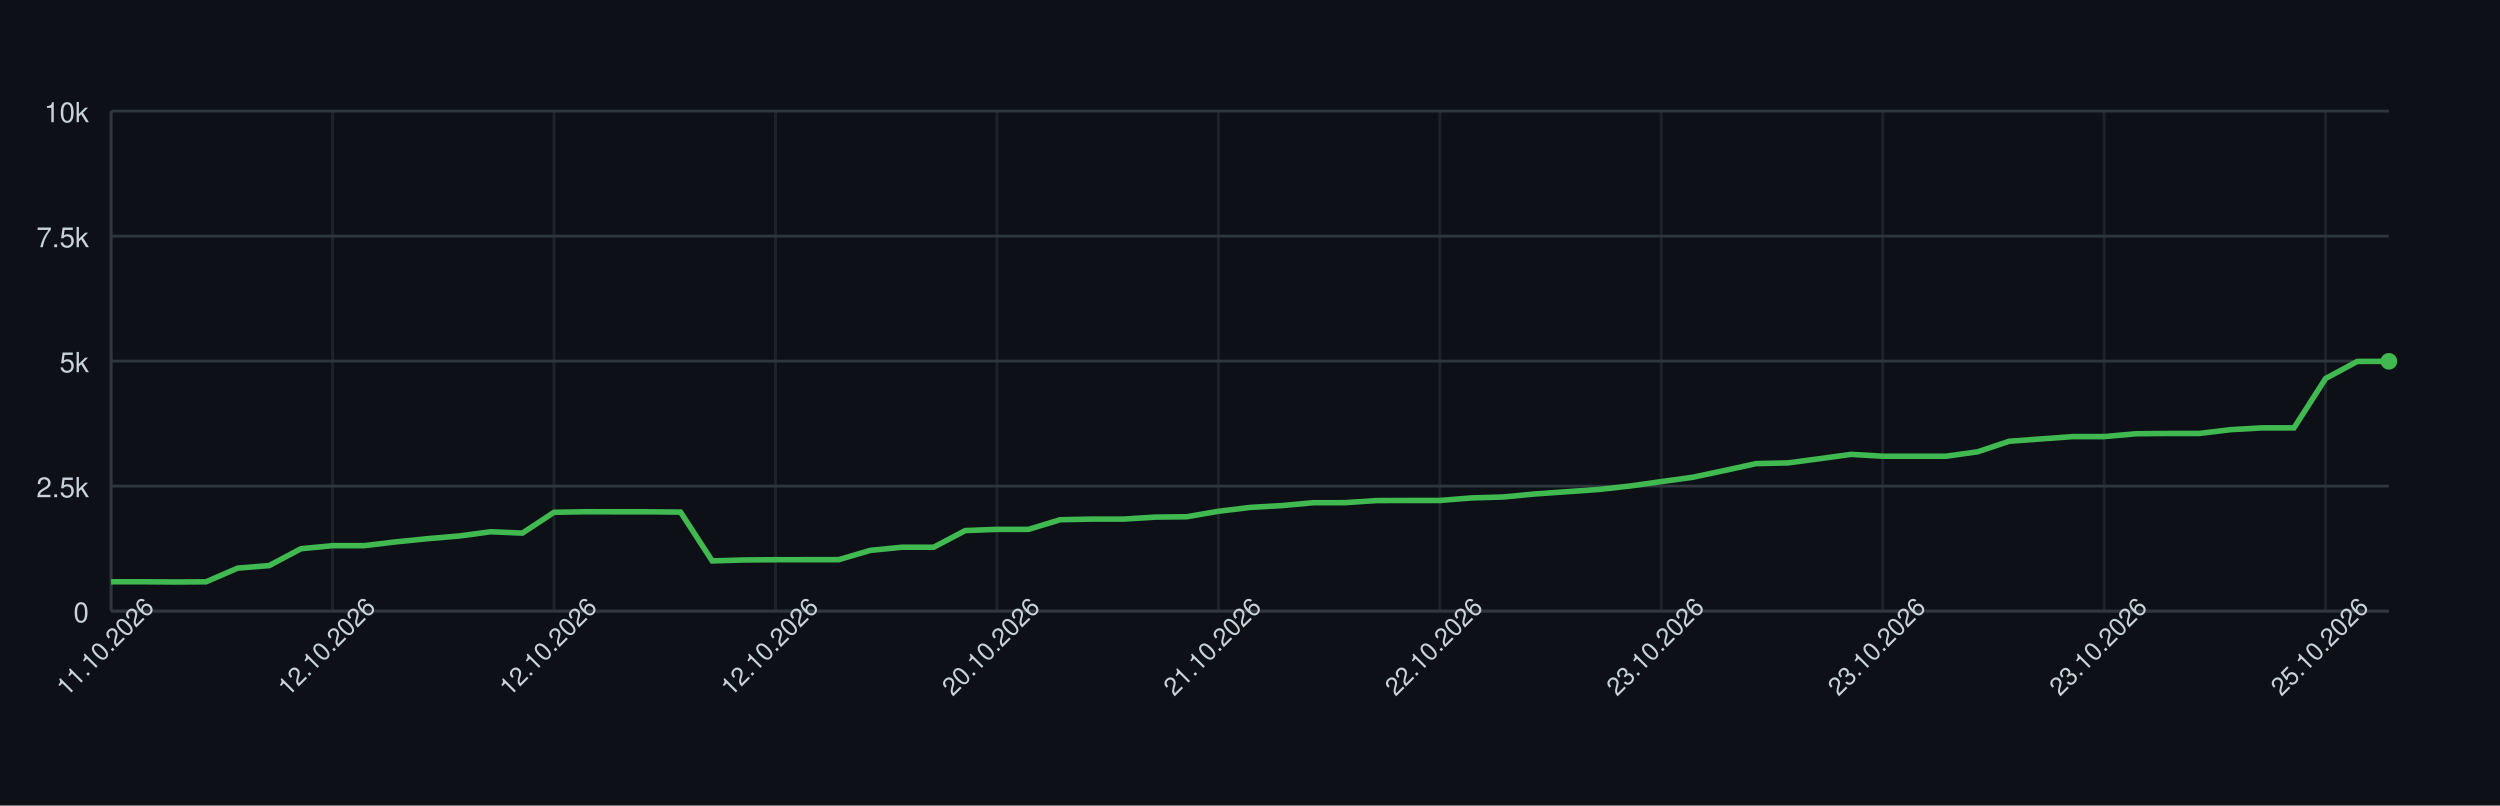
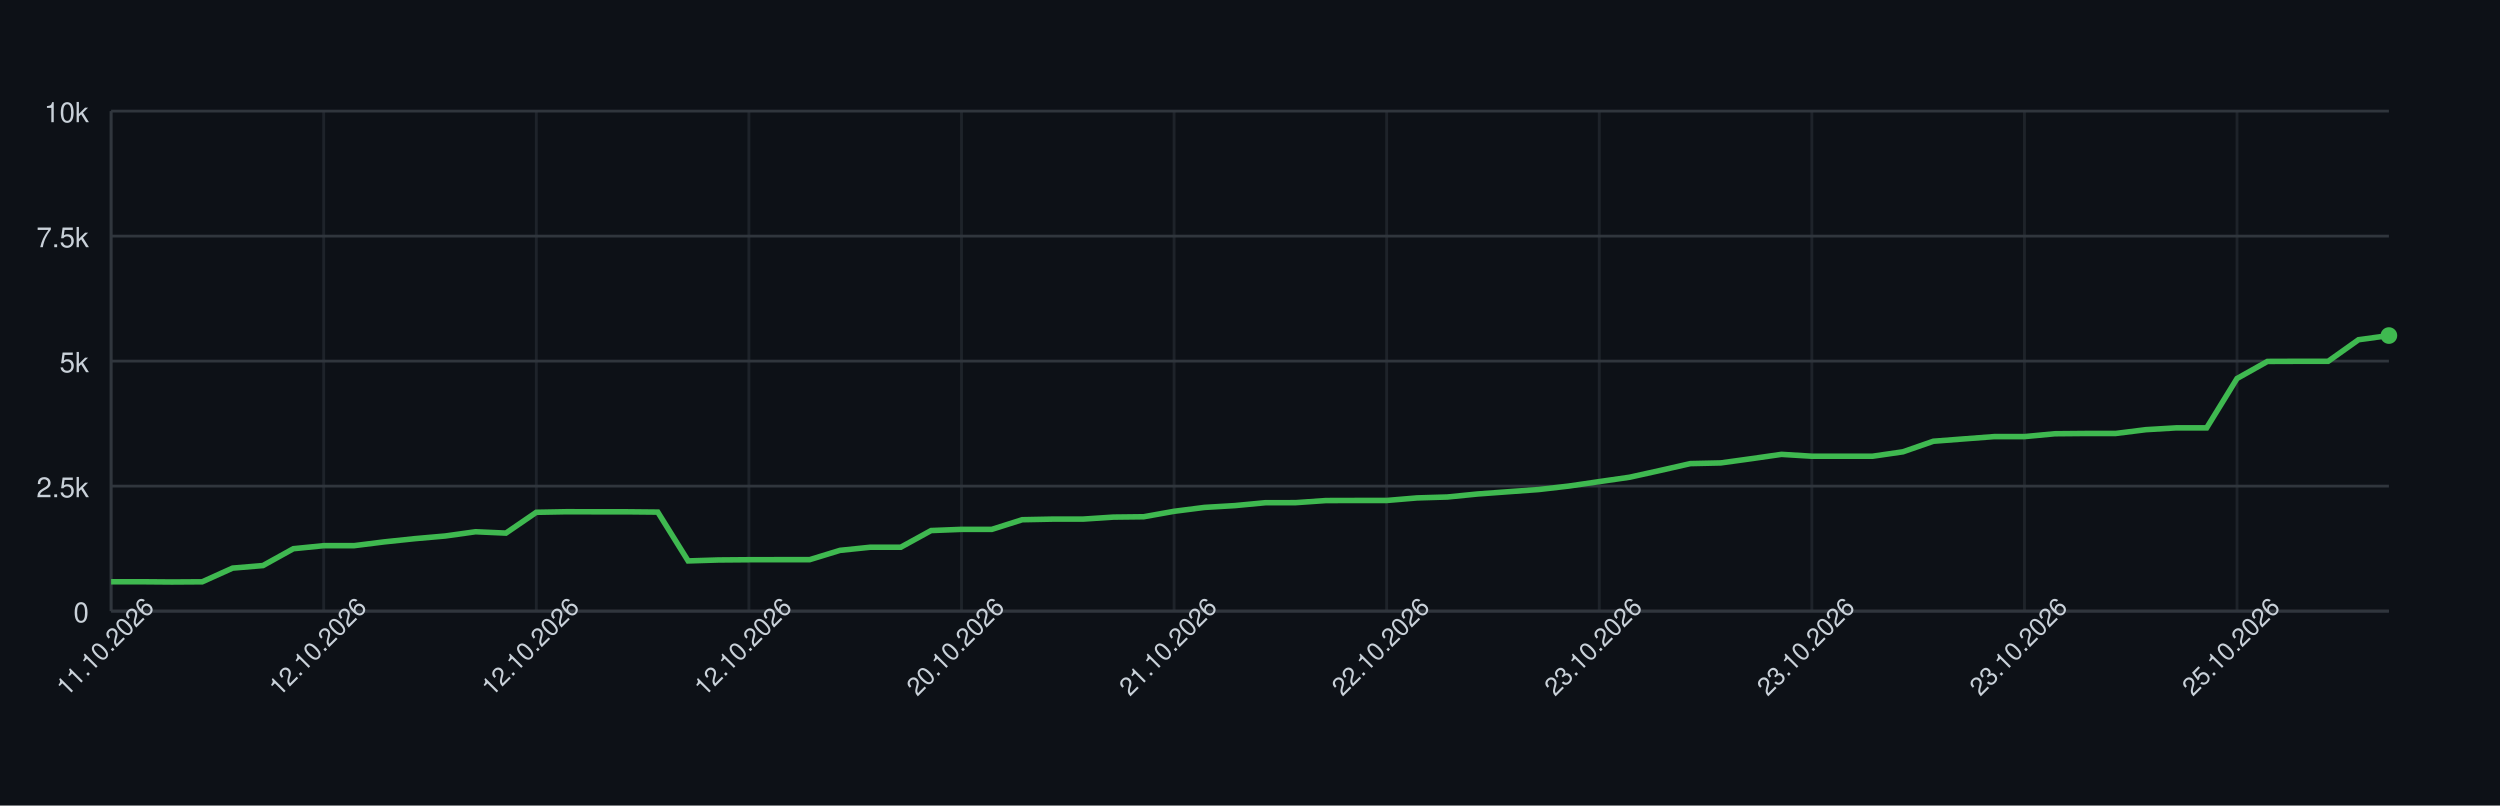
<svg xmlns="http://www.w3.org/2000/svg" width="900" height="290" style="font-family: -apple-system, BlinkMacSystemFont, 'Segoe UI', Helvetica, Arial, sans-serif;">
  <rect width="100%" height="100%" fill="#0d1117" />
  <g>
    <line x1="40" y1="220.00" x2="860" y2="220.00" stroke="#30363d" />
    <text x="32" y="224.00" font-size="10" fill="#c9d1d9" text-anchor="end">0</text>
    <line x1="40" y1="175.00" x2="860" y2="175.00" stroke="#30363d" />
    <text x="32" y="179.00" font-size="10" fill="#c9d1d9" text-anchor="end">2.5k</text>
    <line x1="40" y1="130.00" x2="860" y2="130.00" stroke="#30363d" />
    <text x="32" y="134.00" font-size="10" fill="#c9d1d9" text-anchor="end">5k</text>
    <line x1="40" y1="85.00" x2="860" y2="85.00" stroke="#30363d" />
    <text x="32" y="89.00" font-size="10" fill="#c9d1d9" text-anchor="end">7.5k</text>
    <line x1="40" y1="40.00" x2="860" y2="40.00" stroke="#30363d" />
    <text x="32" y="44.00" font-size="10" fill="#c9d1d9" text-anchor="end">10k</text>
    <line x1="40.00" y1="40" x2="40.00" y2="220" stroke="#30363d" opacity="0.5" />
-     <line x1="119.72" y1="40" x2="119.72" y2="220" stroke="#30363d" opacity="0.5" />
-     <line x1="199.44" y1="40" x2="199.44" y2="220" stroke="#30363d" opacity="0.5" />
-     <line x1="279.17" y1="40" x2="279.17" y2="220" stroke="#30363d" opacity="0.5" />
-     <line x1="358.89" y1="40" x2="358.89" y2="220" stroke="#30363d" opacity="0.5" />
-     <line x1="438.61" y1="40" x2="438.61" y2="220" stroke="#30363d" opacity="0.5" />
-     <line x1="518.33" y1="40" x2="518.33" y2="220" stroke="#30363d" opacity="0.5" />
-     <line x1="598.06" y1="40" x2="598.06" y2="220" stroke="#30363d" opacity="0.5" />
-     <line x1="677.78" y1="40" x2="677.78" y2="220" stroke="#30363d" opacity="0.5" />
-     <line x1="757.50" y1="40" x2="757.50" y2="220" stroke="#30363d" opacity="0.5" />
-     <line x1="837.22" y1="40" x2="837.22" y2="220" stroke="#30363d" opacity="0.5" />
+     <line x1="116.53" y1="40" x2="116.53" y2="220" stroke="#30363d" opacity="0.5" />
+     <line x1="193.07" y1="40" x2="193.07" y2="220" stroke="#30363d" opacity="0.5" />
+     <line x1="269.60" y1="40" x2="269.60" y2="220" stroke="#30363d" opacity="0.5" />
+     <line x1="346.13" y1="40" x2="346.13" y2="220" stroke="#30363d" opacity="0.5" />
+     <line x1="422.67" y1="40" x2="422.67" y2="220" stroke="#30363d" opacity="0.5" />
+     <line x1="499.20" y1="40" x2="499.20" y2="220" stroke="#30363d" opacity="0.5" />
+     <line x1="575.73" y1="40" x2="575.73" y2="220" stroke="#30363d" opacity="0.5" />
+     <line x1="652.27" y1="40" x2="652.27" y2="220" stroke="#30363d" opacity="0.5" />
+     <line x1="728.80" y1="40" x2="728.80" y2="220" stroke="#30363d" opacity="0.5" />
+     <line x1="805.33" y1="40" x2="805.33" y2="220" stroke="#30363d" opacity="0.5" />
    <line x1="40" y1="220" x2="860" y2="220" stroke="#30363d" />
    <line x1="40" y1="40" x2="40" y2="220" stroke="#30363d" />
-     <path d="M 40.00 209.43 L 51.39 209.43 L 62.78 209.52 L 74.17 209.45 L 85.56 204.52 L 96.94 203.60 L 108.33 197.54 L 119.72 196.44 L 131.11 196.44 L 142.50 195.07 L 153.89 193.92 L 165.28 192.96 L 176.67 191.43 L 188.06 191.92 L 199.44 184.43 L 210.83 184.22 L 222.22 184.25 L 233.61 184.25 L 245.00 184.36 L 256.39 201.93 L 267.78 201.59 L 279.17 201.50 L 290.56 201.48 L 301.94 201.48 L 313.33 198.13 L 324.72 197.00 L 336.11 197.00 L 347.50 191.00 L 358.89 190.57 L 370.28 190.57 L 381.67 187.10 L 393.06 186.88 L 404.44 186.88 L 415.83 186.16 L 427.22 186.03 L 438.61 184.07 L 450.00 182.67 L 461.39 182.02 L 472.78 180.98 L 484.17 180.96 L 495.56 180.20 L 506.94 180.17 L 518.33 180.17 L 529.72 179.25 L 541.11 178.92 L 552.50 177.83 L 563.89 177.03 L 575.28 176.24 L 586.67 174.98 L 598.06 173.38 L 609.44 171.80 L 620.83 169.38 L 632.22 166.90 L 643.61 166.65 L 655.00 165.14 L 666.39 163.57 L 677.78 164.24 L 689.17 164.24 L 700.56 164.24 L 711.94 162.65 L 723.33 158.85 L 734.72 158.01 L 746.11 157.18 L 757.50 157.18 L 768.89 156.15 L 780.28 156.05 L 791.67 156.05 L 803.06 154.68 L 814.44 154.03 L 825.83 154.03 L 837.22 136.26 L 848.61 130.11 L 860.00 130.07" fill="none" stroke="#3fb950" stroke-width="2" />
-     <circle cx="860.00" cy="130.07" r="3" fill="#3fb950" />
+     <path d="M 40.00 209.43 L 50.93 209.43 L 61.87 209.52 L 72.80 209.45 L 83.73 204.52 L 94.67 203.60 L 105.60 197.54 L 116.53 196.44 L 127.47 196.44 L 138.40 195.07 L 149.33 193.92 L 160.27 192.96 L 171.20 191.43 L 182.13 191.92 L 193.07 184.43 L 204.00 184.22 L 214.93 184.25 L 225.87 184.25 L 236.80 184.36 L 247.73 201.93 L 258.67 201.59 L 269.60 201.50 L 280.53 201.48 L 291.47 201.48 L 302.40 198.13 L 313.33 197.00 L 324.27 197.00 L 335.20 191.00 L 346.13 190.57 L 357.07 190.57 L 368.00 187.10 L 378.93 186.88 L 389.87 186.88 L 400.80 186.16 L 411.73 186.03 L 422.67 184.07 L 433.60 182.67 L 444.53 182.02 L 455.47 180.98 L 466.40 180.96 L 477.33 180.20 L 488.27 180.17 L 499.20 180.17 L 510.13 179.25 L 521.07 178.92 L 532.00 177.83 L 542.93 177.03 L 553.87 176.24 L 564.80 174.98 L 575.73 173.38 L 586.67 171.80 L 597.60 169.38 L 608.53 166.90 L 619.47 166.65 L 630.40 165.14 L 641.33 163.57 L 652.27 164.24 L 663.20 164.24 L 674.13 164.24 L 685.07 162.65 L 696.00 158.85 L 706.93 158.01 L 717.87 157.18 L 728.80 157.18 L 739.73 156.15 L 750.67 156.05 L 761.60 156.05 L 772.53 154.68 L 783.47 154.03 L 794.40 154.03 L 805.33 136.26 L 816.27 130.11 L 827.20 130.07 L 838.13 130.07 L 849.07 122.30 L 860.00 120.80" fill="none" stroke="#3fb950" stroke-width="2" />
+     <circle cx="860.00" cy="120.80" r="3" fill="#3fb950" />
    <text x="40.00" y="235.00" font-size="9" fill="#c9d1d9" text-anchor="middle" transform="rotate(-45 40.00 235.00)">11.10.2026</text>
-     <text x="119.72" y="235.00" font-size="9" fill="#c9d1d9" text-anchor="middle" transform="rotate(-45 119.72 235.00)">12.10.2026</text>
-     <text x="199.44" y="235.00" font-size="9" fill="#c9d1d9" text-anchor="middle" transform="rotate(-45 199.44 235.00)">12.10.2026</text>
-     <text x="279.17" y="235.00" font-size="9" fill="#c9d1d9" text-anchor="middle" transform="rotate(-45 279.17 235.00)">12.10.2026</text>
-     <text x="358.89" y="235.00" font-size="9" fill="#c9d1d9" text-anchor="middle" transform="rotate(-45 358.89 235.00)">20.10.2026</text>
-     <text x="438.61" y="235.00" font-size="9" fill="#c9d1d9" text-anchor="middle" transform="rotate(-45 438.61 235.00)">21.10.2026</text>
-     <text x="518.33" y="235.00" font-size="9" fill="#c9d1d9" text-anchor="middle" transform="rotate(-45 518.33 235.00)">22.10.2026</text>
-     <text x="598.06" y="235.00" font-size="9" fill="#c9d1d9" text-anchor="middle" transform="rotate(-45 598.06 235.00)">23.10.2026</text>
-     <text x="677.78" y="235.00" font-size="9" fill="#c9d1d9" text-anchor="middle" transform="rotate(-45 677.78 235.00)">23.10.2026</text>
-     <text x="757.50" y="235.00" font-size="9" fill="#c9d1d9" text-anchor="middle" transform="rotate(-45 757.50 235.00)">23.10.2026</text>
-     <text x="837.22" y="235.00" font-size="9" fill="#c9d1d9" text-anchor="middle" transform="rotate(-45 837.22 235.00)">25.10.2026</text>
+     <text x="116.53" y="235.00" font-size="9" fill="#c9d1d9" text-anchor="middle" transform="rotate(-45 116.53 235.00)">12.10.2026</text>
+     <text x="193.07" y="235.00" font-size="9" fill="#c9d1d9" text-anchor="middle" transform="rotate(-45 193.07 235.00)">12.10.2026</text>
+     <text x="269.60" y="235.00" font-size="9" fill="#c9d1d9" text-anchor="middle" transform="rotate(-45 269.60 235.00)">12.10.2026</text>
+     <text x="346.13" y="235.00" font-size="9" fill="#c9d1d9" text-anchor="middle" transform="rotate(-45 346.13 235.00)">20.10.2026</text>
+     <text x="422.67" y="235.00" font-size="9" fill="#c9d1d9" text-anchor="middle" transform="rotate(-45 422.67 235.00)">21.10.2026</text>
+     <text x="499.20" y="235.00" font-size="9" fill="#c9d1d9" text-anchor="middle" transform="rotate(-45 499.20 235.00)">22.10.2026</text>
+     <text x="575.73" y="235.00" font-size="9" fill="#c9d1d9" text-anchor="middle" transform="rotate(-45 575.73 235.00)">23.10.2026</text>
+     <text x="652.27" y="235.00" font-size="9" fill="#c9d1d9" text-anchor="middle" transform="rotate(-45 652.27 235.00)">23.10.2026</text>
+     <text x="728.80" y="235.00" font-size="9" fill="#c9d1d9" text-anchor="middle" transform="rotate(-45 728.80 235.00)">23.10.2026</text>
+     <text x="805.33" y="235.00" font-size="9" fill="#c9d1d9" text-anchor="middle" transform="rotate(-45 805.33 235.00)">25.10.2026</text>
  </g>
</svg>
